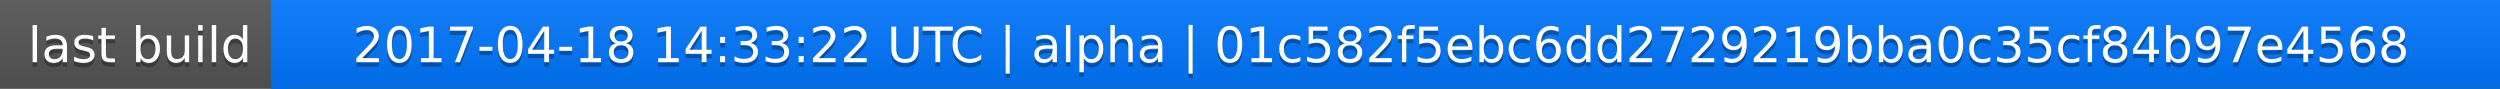
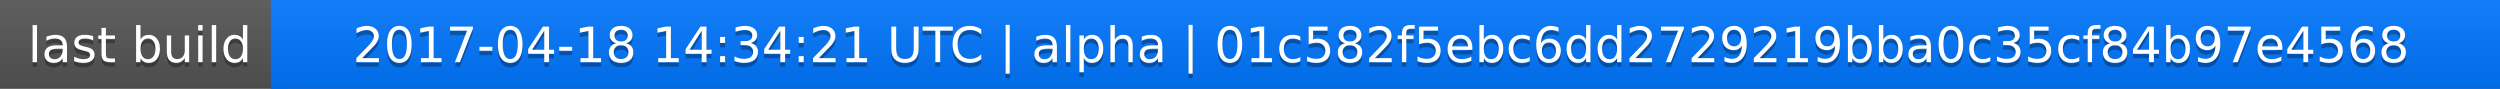
<svg xmlns="http://www.w3.org/2000/svg" width="563" height="20">
  <linearGradient id="a" x2="0" y2="100%">
    <stop offset="0" stop-color="#bbb" stop-opacity=".1" />
    <stop offset="1" stop-opacity=".1" />
  </linearGradient>
  <rect rx="0" width="563" height="20" fill="#555" />
  <rect rx="0" x="61" width="502" height="20" fill="#07f" />
  <path fill="#07f" d="M61 0h4v20h-4z" />
  <rect rx="0" width="563" height="20" fill="url(#a)" />
  <g fill="#fff" text-anchor="middle" font-family="DejaVu Sans,Verdana,Geneva,sans-serif" font-size="11">
    <text x="31.5" y="15" fill="#010101" fill-opacity=".3">last build</text>
    <text x="31.5" y="14">last build</text>
-     <text x="311" y="15" fill="#010101" fill-opacity=".3">2017-04-18 14:33:22 UTC | alpha | 01c582f5ebc6dd2729219bba0c35cf84b97e4568</text>
-     <text x="311" y="14">2017-04-18 14:33:22 UTC | alpha | 01c582f5ebc6dd2729219bba0c35cf84b97e4568</text>
+     <text x="311" y="15" fill="#010101" fill-opacity=".3">2017-04-18 14:34:21 UTC | alpha | 01c582f5ebc6dd2729219bba0c35cf84b97e4568</text>
+     <text x="311" y="14">2017-04-18 14:34:21 UTC | alpha | 01c582f5ebc6dd2729219bba0c35cf84b97e4568</text>
  </g>
</svg>
